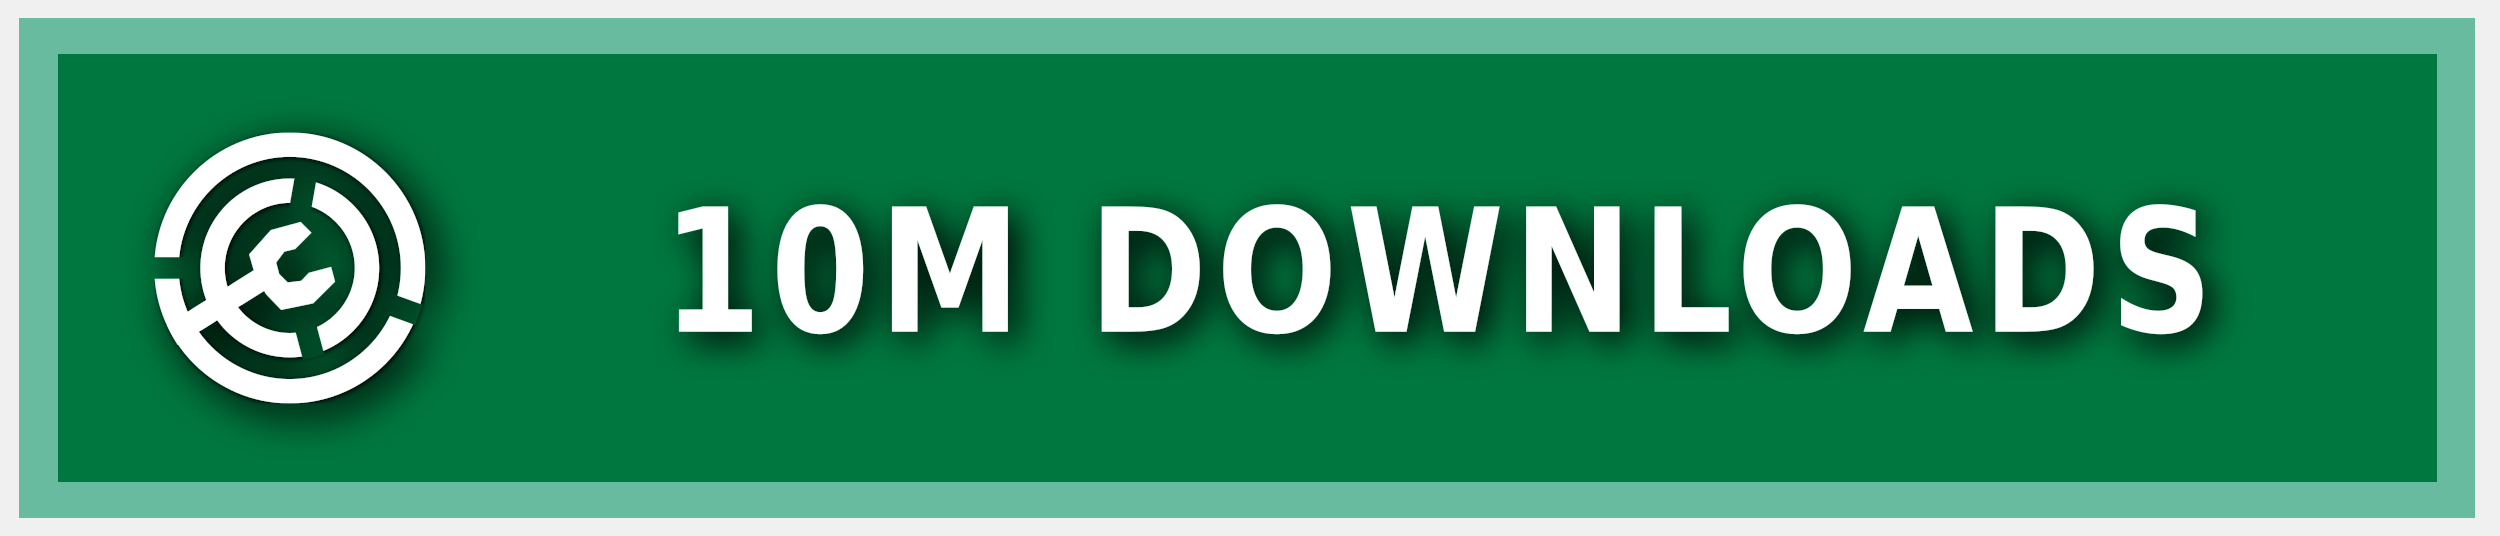
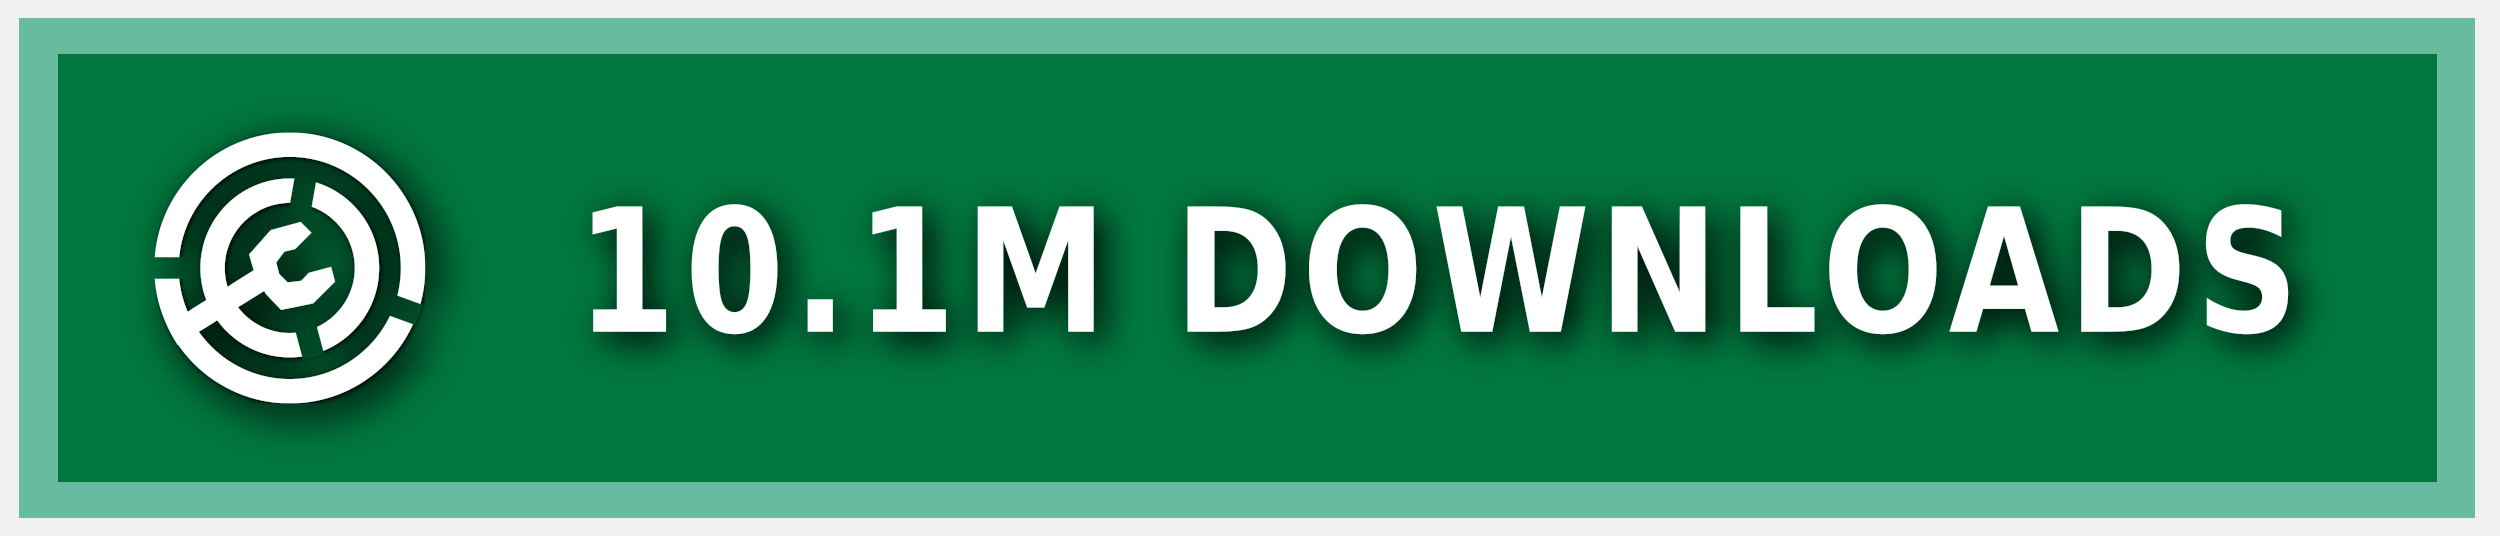
<svg xmlns="http://www.w3.org/2000/svg" xmlns:ns1="https://boxy-svg.com" width="140" height="30" role="img" aria-label="MODRINTH">
  <style> g:not(.noshadow) { filter: drop-shadow(0.5px 0.5px 1.0px black); } </style>
  <defs>
    <ns1:guide x="121.656" y="10.118" angle="90" />
    <ns1:guide x="127.198" y="17.628" angle="90" />
    <ns1:guide x="8.199" y="-3.08" angle="0" />
    <ns1:guide x="20.449" y="-4.101" angle="0" />
    <ns1:guide x="121.656" y="10.118" angle="90" />
    <ns1:guide x="127.198" y="17.628" angle="90" />
    <ns1:guide x="8.199" y="-3.08" angle="0" />
    <ns1:guide x="20.449" y="-4.101" angle="0" />
  </defs>
  <g class="noshadow" shape-rendering="crispEdges" style="" transform="matrix(1.074564, 0, 0, 1, 0, 0)">
    <rect x="1" y="1" width="128" height="28" style="fill: #00954E;" />
    <rect x="1" y="1" width="128" height="28" style="fill: rgba(0, 0, 0, 0.2);" />
    <rect x="2" y="2" width="126" height="26" style="fill: none; stroke-width:2px; stroke: rgba(211, 255, 255, 0.5);" />
  </g>
  <g fill-rule="evenodd" stroke-linejoin="round" stroke-miterlimit="1.5" clip-rule="evenodd" transform="matrix(1.2, 0, 0, 1.2, -1.2, -1.5)">
    <path fill="none" d="M 8.199 7.432 L 20.846 7.432 L 20.846 20.079 L 8.199 20.079 L 8.199 7.432 Z" style="" />
    <g clip-path="url(#a)" transform="matrix(0.126469, 0, 0, 0.126469, 8.198999, 7.431019)" style="">
      <path fill="#ffffff" d="M50 17c18.207 0 32.988 14.787 32.988 33S68.207 83 50 83 17.012 68.213 17.012 50 31.793 17 50 17Zm0 9c13.24 0 23.988 10.755 23.988 24S63.24 74 50 74 26.012 63.245 26.012 50 36.76 26 50 26Z" />
    </g>
    <g clip-path="url(#b)" transform="matrix(0.126469, 0, 0, 0.126469, 8.198999, 7.431019)" style="">
      <path fill="#ffffff" d="M50 0c27.596 0 50 22.404 50 50s-22.404 50-50 50S0 77.596 0 50 22.404 0 50 0Zm0 9c22.629 0 41 18.371 41 41S72.629 91 50 91 9 72.629 9 50 27.371 9 50 9Z" />
    </g>
    <g class="noshadow" clip-path="url(#c)" transform="matrix(0.112383, 0, 0, 0.122032, 8.268063, 7.737635)" style="">
      <path fill="none" stroke="#ffffff" stroke-width="9" d="M 50 50 L 5.171 75.882" />
    </g>
    <path fill="#ffffff" d="M 12.909 14.103 L 12.625 13.123 L 13.637 11.985 L 15.028 11.605 L 15.534 12.111 L 14.775 12.87 L 14.269 12.996 L 13.89 13.502 L 14.032 14.038 L 14.425 14.429 L 15.053 14.354 L 15.415 13.979 L 16.452 13.701 L 16.637 14.392 L 15.613 15.407 L 14.121 15.714 L 13.415 14.979 L 12.909 14.103 Z" style="" />
    <clipPath id="clip-1">
      <path d="M50 0c27.596 0 50 22.404 50 50s-22.404 50-50 50S0 77.596 0 50 22.404 0 50 0Zm0 39.549c5.768 0 10.451 4.683 10.451 10.451 0 5.768-4.683 10.451-10.451 10.451-5.768 0-10.451-4.683-10.451-10.451 0-5.768 4.683-10.451 10.451-10.451Z" />
    </clipPath>
    <g class="noshadow" clip-path="url(#clip-1)" transform="matrix(0.064459, 0.010209, -0.018807, 0.118741, -9.215255, -61.72825)" style="transform-origin: 27.985px 74.177px;">
      <path fill="none" stroke="#ffffff" stroke-width="9" d="M 49.29 67.75 L 6.679 80.603" style="" />
    </g>
  </g>
  <g>
    <clipPath id="a">
      <path fill-rule="evenodd" stroke-linejoin="round" stroke-miterlimit="1.5" clip-rule="evenodd" d="M100 0H0v100h100V0ZM46.002 49.295l.076 1.757 8.83 32.963 7.843-2.102-8.596-32.094 5.804-32.932-7.997-1.41-5.96 33.818Z" />
    </clipPath>
    <clipPath id="b">
      <path d="M0 0v46h50l1.368.241L99 63.578l-2.736 7.517L49.295 54H0v46h100V0H0Z" />
    </clipPath>
    <clipPath id="c">
      <path d="M50 0c27.596 0 50 22.404 50 50s-22.404 50-50 50S0 77.596 0 50 22.404 0 50 0Zm0 39.549c5.768 0 10.451 4.683 10.451 10.451 0 5.768-4.683 10.451-10.451 10.451-5.768 0-10.451-4.683-10.451-10.451 0-5.768 4.683-10.451 10.451-10.451Z" />
    </clipPath>
  </g>
  <g fill="#fff" text-anchor="middle" font-family="Verdana,Geneva,DejaVu Sans,sans-serif" text-rendering="geometricPrecision" font-size="100" transform="matrix(1, 0, 0, 1, 13, 0)">
-     <text style="font-size: 80px; font-weight: 700; white-space: pre;" transform="matrix(0.1, 0, 0, 0.120296, 0, -3.678133)" x="675" y="185" letter-spacing="5">10M DOWNLOADS</text>
+     <text style="font-size: 80px; font-weight: 700; white-space: pre;" transform="matrix(0.1, 0, 0, 0.120296, 0, -3.678133)" x="675" y="185" letter-spacing="5">10.1M DOWNLOADS</text>
  </g>
</svg>
